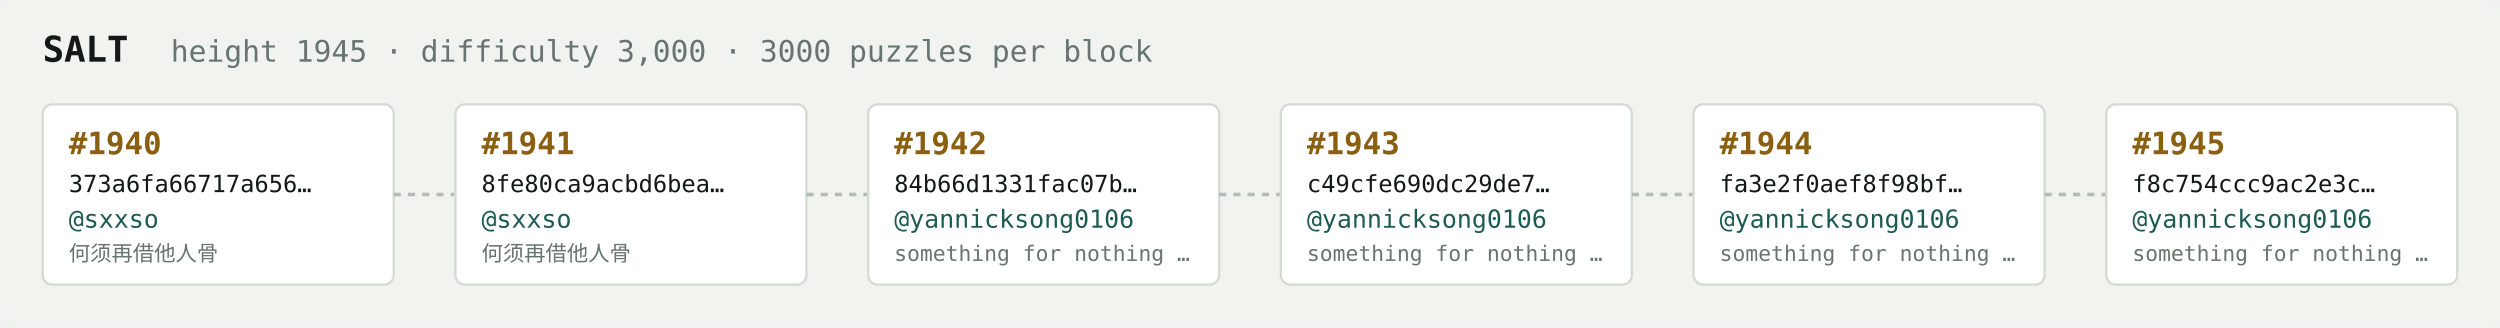
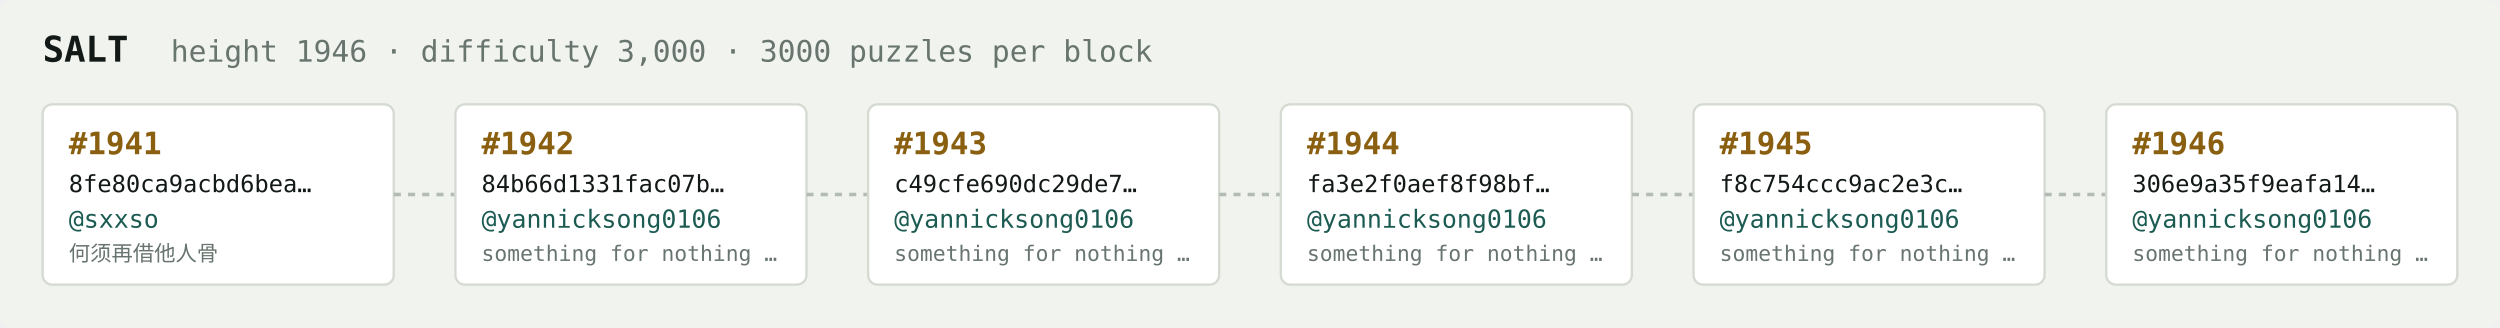
<svg xmlns="http://www.w3.org/2000/svg" width="1054" height="138" viewBox="0 0 1054 138" font-family="ui-monospace,SFMono-Regular,Menlo,monospace">
  <rect fill="#f1f3ef" width="1054" height="138" rx="6" />
  <text x="18" y="26" fill="#121916" font-size="15" font-weight="700">SALT</text>
-   <text x="72" y="26" fill="#68746e" font-size="12.5">height 1945 · difficulty 3,000 · 3000 puzzles per block</text>
+   <text x="72" y="26" fill="#68746e" font-size="12.5">height 1946 · difficulty 3,000 · 3000 puzzles per block</text>
  <rect x="18" y="44" width="148" height="76" rx="4" fill="#ffffff" stroke="#d5dbd2" stroke-width="1" />
-   <text x="29" y="65" fill="#8a5f10" font-size="13" font-weight="700">#1940</text>
-   <text x="29" y="81" fill="#121916" font-size="10">373a6fa66717a656…</text>
+   <text x="29" y="65" fill="#8a5f10" font-size="13" font-weight="700">#1941</text>
+   <text x="29" y="81" fill="#121916" font-size="10">8fe80ca9acbd6bea…</text>
  <text x="29" y="96" fill="#1c5b52" font-size="10.5">@sxxso</text>
  <text x="29" y="110" fill="#68746e" font-size="9">何须再借他人骨</text>
  <line x1="166" y1="82.0" x2="192" y2="82.0" stroke="#b3bcb4" stroke-width="1.5" stroke-dasharray="3 3" />
  <rect x="192" y="44" width="148" height="76" rx="4" fill="#ffffff" stroke="#d5dbd2" stroke-width="1" />
-   <text x="203" y="65" fill="#8a5f10" font-size="13" font-weight="700">#1941</text>
-   <text x="203" y="81" fill="#121916" font-size="10">8fe80ca9acbd6bea…</text>
-   <text x="203" y="96" fill="#1c5b52" font-size="10.5">@sxxso</text>
-   <text x="203" y="110" fill="#68746e" font-size="9">何须再借他人骨</text>
+   <text x="203" y="65" fill="#8a5f10" font-size="13" font-weight="700">#1942</text>
+   <text x="203" y="81" fill="#121916" font-size="10">84b66d1331fac07b…</text>
+   <text x="203" y="96" fill="#1c5b52" font-size="10.5">@yannicksong0106</text>
+   <text x="203" y="110" fill="#68746e" font-size="9">something for nothing …</text>
  <line x1="340" y1="82.0" x2="366" y2="82.0" stroke="#b3bcb4" stroke-width="1.5" stroke-dasharray="3 3" />
  <rect x="366" y="44" width="148" height="76" rx="4" fill="#ffffff" stroke="#d5dbd2" stroke-width="1" />
-   <text x="377" y="65" fill="#8a5f10" font-size="13" font-weight="700">#1942</text>
-   <text x="377" y="81" fill="#121916" font-size="10">84b66d1331fac07b…</text>
+   <text x="377" y="65" fill="#8a5f10" font-size="13" font-weight="700">#1943</text>
+   <text x="377" y="81" fill="#121916" font-size="10">c49cfe690dc29de7…</text>
  <text x="377" y="96" fill="#1c5b52" font-size="10.5">@yannicksong0106</text>
  <text x="377" y="110" fill="#68746e" font-size="9">something for nothing …</text>
  <line x1="514" y1="82.0" x2="540" y2="82.0" stroke="#b3bcb4" stroke-width="1.5" stroke-dasharray="3 3" />
  <rect x="540" y="44" width="148" height="76" rx="4" fill="#ffffff" stroke="#d5dbd2" stroke-width="1" />
-   <text x="551" y="65" fill="#8a5f10" font-size="13" font-weight="700">#1943</text>
-   <text x="551" y="81" fill="#121916" font-size="10">c49cfe690dc29de7…</text>
+   <text x="551" y="65" fill="#8a5f10" font-size="13" font-weight="700">#1944</text>
+   <text x="551" y="81" fill="#121916" font-size="10">fa3e2f0aef8f98bf…</text>
  <text x="551" y="96" fill="#1c5b52" font-size="10.5">@yannicksong0106</text>
  <text x="551" y="110" fill="#68746e" font-size="9">something for nothing …</text>
  <line x1="688" y1="82.0" x2="714" y2="82.0" stroke="#b3bcb4" stroke-width="1.5" stroke-dasharray="3 3" />
  <rect x="714" y="44" width="148" height="76" rx="4" fill="#ffffff" stroke="#d5dbd2" stroke-width="1" />
-   <text x="725" y="65" fill="#8a5f10" font-size="13" font-weight="700">#1944</text>
-   <text x="725" y="81" fill="#121916" font-size="10">fa3e2f0aef8f98bf…</text>
+   <text x="725" y="65" fill="#8a5f10" font-size="13" font-weight="700">#1945</text>
+   <text x="725" y="81" fill="#121916" font-size="10">f8c754ccc9ac2e3c…</text>
  <text x="725" y="96" fill="#1c5b52" font-size="10.5">@yannicksong0106</text>
  <text x="725" y="110" fill="#68746e" font-size="9">something for nothing …</text>
  <line x1="862" y1="82.0" x2="888" y2="82.0" stroke="#b3bcb4" stroke-width="1.5" stroke-dasharray="3 3" />
  <rect x="888" y="44" width="148" height="76" rx="4" fill="#ffffff" stroke="#d5dbd2" stroke-width="1" />
-   <text x="899" y="65" fill="#8a5f10" font-size="13" font-weight="700">#1945</text>
-   <text x="899" y="81" fill="#121916" font-size="10">f8c754ccc9ac2e3c…</text>
+   <text x="899" y="65" fill="#8a5f10" font-size="13" font-weight="700">#1946</text>
+   <text x="899" y="81" fill="#121916" font-size="10">306e9a35f9eafa14…</text>
  <text x="899" y="96" fill="#1c5b52" font-size="10.5">@yannicksong0106</text>
  <text x="899" y="110" fill="#68746e" font-size="9">something for nothing …</text>
</svg>
